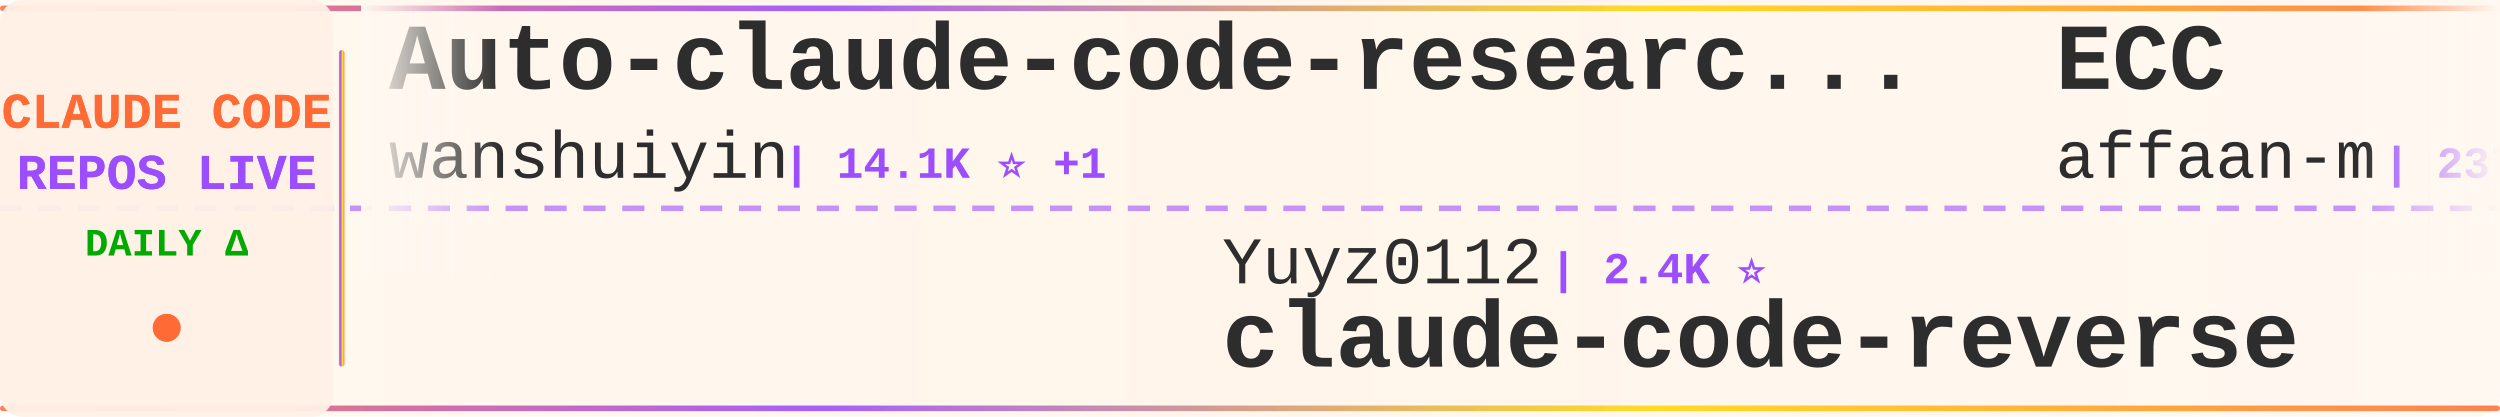
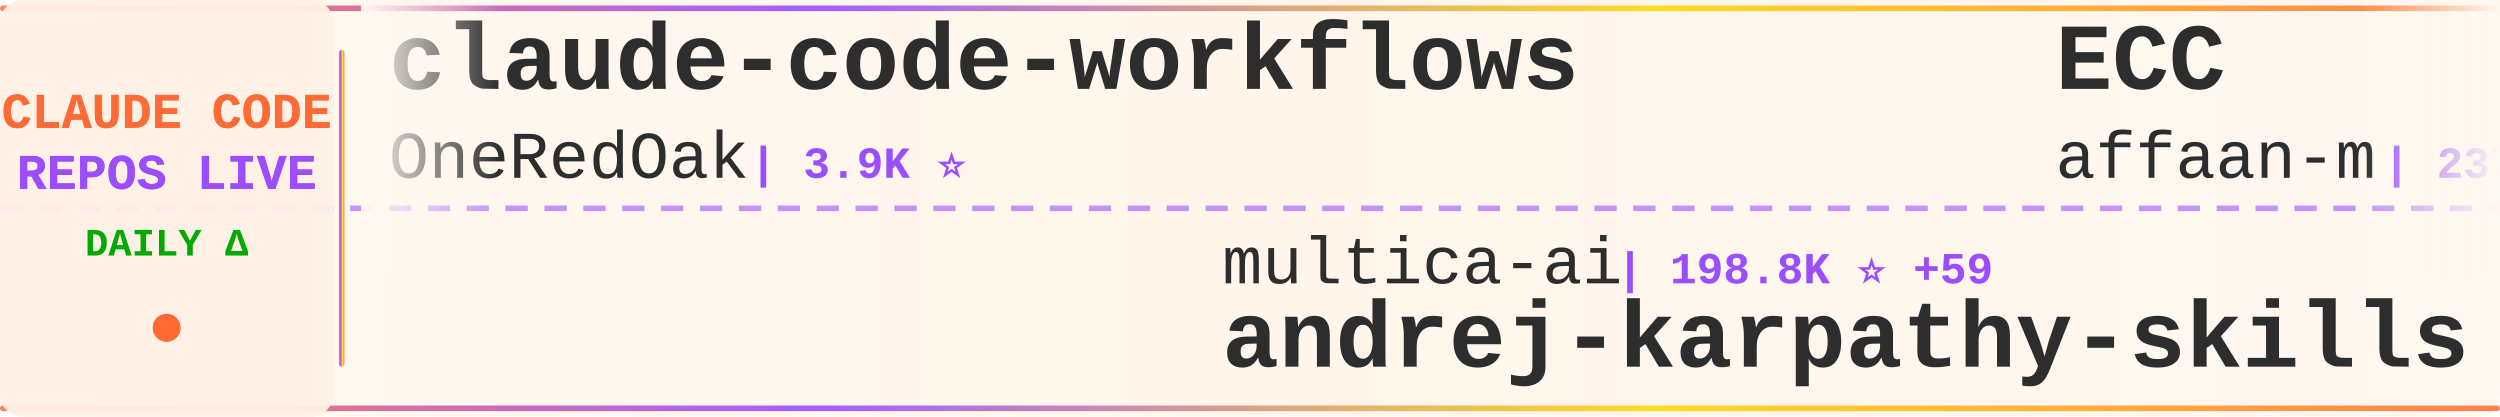
<svg xmlns="http://www.w3.org/2000/svg" width="900" height="150">
  <defs>
    <linearGradient id="tickerBg" x1="0%" y1="0%" x2="100%" y2="0%">
      <stop offset="0%" style="stop-color:#fff8f0;stop-opacity:0.98" />
      <stop offset="50%" style="stop-color:#fff5eb;stop-opacity:1" />
      <stop offset="100%" style="stop-color:#fff8f0;stop-opacity:0.98" />
    </linearGradient>
    <linearGradient id="borderGrad" x1="0%" y1="0%" x2="100%" y2="0%">
      <stop offset="0%" style="stop-color:#FF6B35;stop-opacity:0.85">
        <animate attributeName="stop-opacity" values="0.85;1;0.85" dur="2s" repeatCount="indefinite" />
      </stop>
      <stop offset="33%" style="stop-color:#9C4EFF;stop-opacity:0.9">
        <animate attributeName="stop-opacity" values="0.9;1;0.9" dur="2.2s" repeatCount="indefinite" />
      </stop>
      <stop offset="66%" style="stop-color:#FFD700;stop-opacity:0.85">
        <animate attributeName="stop-opacity" values="0.85;1;0.85" dur="1.8s" repeatCount="indefinite" />
      </stop>
      <stop offset="100%" style="stop-color:#FF6B35;stop-opacity:0.85">
        <animate attributeName="stop-opacity" values="0.85;1;0.85" dur="2s" repeatCount="indefinite" />
      </stop>
    </linearGradient>
    <filter id="textGlow">
      <feGaussianBlur stdDeviation="0.15" result="coloredBlur" />
      <feMerge>
        <feMergeNode in="coloredBlur" />
        <feMergeNode in="SourceGraphic" />
      </feMerge>
    </filter>
    <filter id="metricGlow">
      <feGaussianBlur stdDeviation="0.2" result="coloredBlur" />
      <feMerge>
        <feMergeNode in="coloredBlur" />
        <feMergeNode in="SourceGraphic" />
      </feMerge>
    </filter>
    <linearGradient id="leftFade" x1="0%" y1="0%" x2="100%" y2="0%">
      <stop offset="0%" style="stop-color:#fff8f0;stop-opacity:1" />
      <stop offset="100%" style="stop-color:#fff8f0;stop-opacity:0" />
    </linearGradient>
    <linearGradient id="rightFade" x1="0%" y1="0%" x2="100%" y2="0%">
      <stop offset="0%" style="stop-color:#fff8f0;stop-opacity:0" />
      <stop offset="100%" style="stop-color:#fff8f0;stop-opacity:1" />
    </linearGradient>
  </defs>
  <rect width="900" height="150" fill="url(#tickerBg)" rx="8" />
  <rect x="0" y="2" width="900" height="2" fill="url(#borderGrad)" rx="1" />
  <rect x="0" y="146" width="900" height="2" fill="url(#borderGrad)" rx="1" />
  <line x1="0" y1="75" x2="900" y2="75" stroke="#9C4EFF" stroke-width="2" stroke-dasharray="8 6" opacity="0.6" />
  <rect x="0" y="0" width="120" height="150" fill="#fff0e6" opacity="0.95" rx="8" />
  <text x="60" y="46" font-family="'Courier New', monospace" font-size="18" font-weight="bold" fill="#FF6B35" text-anchor="middle" filter="url(#textGlow)">
    CLAUDE CODE
  </text>
  <text x="60" y="68" font-family="'Courier New', monospace" font-size="18" font-weight="bold" fill="#9C4EFF" text-anchor="middle" filter="url(#textGlow)">
    REPOS LIVE
  </text>
  <text x="60" y="92" font-family="'Courier New', monospace" font-size="14" font-weight="bold" fill="#00aa00" text-anchor="middle">
    DAILY Δ
  </text>
  <circle cx="60" cy="118" r="5" fill="#FF6B35" filter="url(#metricGlow)">
    <animate attributeName="r" values="4;6;4" dur="1.5s" repeatCount="indefinite" />
    <animate attributeName="opacity" values="0.6;1;0.6" dur="1.5s" repeatCount="indefinite" />
  </circle>
  <rect x="122" y="18" width="2" height="114" fill="url(#borderGrad)" rx="1" />
  <clipPath id="tickerClip">
    <rect x="130" y="0" width="770" height="150" />
  </clipPath>
  <g clip-path="url(#tickerClip)">
    <g id="tickerItems">
      <animateTransform attributeName="transform" attributeType="XML" type="translate" from="0 0" to="-3000 0" dur="54s" repeatCount="indefinite" />
      <g transform="translate(0, 0)">
-         <text x="140" y="32" font-family="'Courier New', monospace" font-size="34" font-weight="bold" fill="#2d2d2d">Auto-claude-code-researc...</text>
-         <text x="140" y="64" font-family="'Courier New', monospace" font-size="24" font-weight="normal" fill="#2d2d2d" opacity="1.0">wanshuiyin</text>
-         <text x="282" y="64" font-family="'Courier New', monospace" font-size="16" font-weight="bold" fill="#9C4EFF"> | 14.1K ⭐ +1</text>
+         <text x="140" y="32" font-family="'Courier New', monospace" font-size="34" font-weight="bold" fill="#2d2d2d">claude-code-workflows</text>
+         <text x="140" y="64" font-family="'Courier New', monospace" font-size="24" font-weight="normal" fill="#2d2d2d" opacity="1.0">OneRedOak</text>
+         <text x="270" y="64" font-family="'Courier New', monospace" font-size="16" font-weight="bold" fill="#9C4EFF"> | 3.9K ⭐</text>
      </g>
      <g transform="translate(300, 0)">
-         <text x="140" y="102" font-family="'Courier New', monospace" font-size="24" font-weight="normal" fill="#2d2d2d" opacity="1.0">Yuyz0112</text>
-         <text x="258" y="102" font-family="'Courier New', monospace" font-size="16" font-weight="bold" fill="#9C4EFF"> | 2.4K ⭐</text>
-         <text x="140" y="132" font-family="'Courier New', monospace" font-size="34" font-weight="bold" fill="#2d2d2d">claude-code-reverse</text>
+         <text x="140" y="102" font-family="'Courier New', monospace" font-size="24" font-weight="normal" fill="#2d2d2d" opacity="1.0">multica-ai</text>
+         <text x="282" y="102" font-family="'Courier New', monospace" font-size="16" font-weight="bold" fill="#9C4EFF"> | 198.8K ⭐ +59</text>
+         <text x="140" y="132" font-family="'Courier New', monospace" font-size="34" font-weight="bold" fill="#2d2d2d">andrej-karpathy-skills</text>
      </g>
      <g transform="translate(600, 0)">
        <text x="140" y="32" font-family="'Courier New', monospace" font-size="34" font-weight="bold" fill="#2d2d2d">ECC</text>
        <text x="140" y="64" font-family="'Courier New', monospace" font-size="24" font-weight="normal" fill="#2d2d2d" opacity="1.0">affaan-m</text>
-         <text x="258" y="64" font-family="'Courier New', monospace" font-size="16" font-weight="bold" fill="#9C4EFF"> | 237.0K ⭐ +32</text>
+         <text x="258" y="64" font-family="'Courier New', monospace" font-size="16" font-weight="bold" fill="#9C4EFF"> | 237.1K ⭐ +62</text>
      </g>
      <g transform="translate(900, 0)">
-         <text x="140" y="102" font-family="'Courier New', monospace" font-size="24" font-weight="normal" fill="#2d2d2d" opacity="1.0">fazxes</text>
-         <text x="234" y="102" font-family="'Courier New', monospace" font-size="16" font-weight="bold" fill="#9C4EFF"> | 229 ⭐</text>
-         <text x="140" y="132" font-family="'Courier New', monospace" font-size="34" font-weight="bold" fill="#2d2d2d">Claude-code</text>
+         <text x="140" y="102" font-family="'Courier New', monospace" font-size="24" font-weight="normal" fill="#2d2d2d" opacity="1.0">pengchengneo</text>
+         <text x="306" y="102" font-family="'Courier New', monospace" font-size="16" font-weight="bold" fill="#9C4EFF"> | 1.7K ⭐ +2</text>
+         <text x="140" y="132" font-family="'Courier New', monospace" font-size="34" font-weight="bold" fill="#2d2d2d">Claude-Code</text>
      </g>
      <g transform="translate(1200, 0)">
-         <text x="140" y="32" font-family="'Courier New', monospace" font-size="34" font-weight="bold" fill="#2d2d2d">claude-code-source</text>
-         <text x="140" y="64" font-family="'Courier New', monospace" font-size="24" font-weight="normal" fill="#2d2d2d" opacity="1.0">hangsman</text>
-         <text x="258" y="64" font-family="'Courier New', monospace" font-size="16" font-weight="bold" fill="#9C4EFF"> | 790 ⭐</text>
+         <text x="140" y="32" font-family="'Courier New', monospace" font-size="34" font-weight="bold" fill="#2d2d2d">learn-claude-code</text>
+         <text x="140" y="64" font-family="'Courier New', monospace" font-size="24" font-weight="normal" fill="#2d2d2d" opacity="1.0">shareAI-lab</text>
+         <text x="294" y="64" font-family="'Courier New', monospace" font-size="16" font-weight="bold" fill="#9C4EFF"> | 73.0K ⭐ +13</text>
      </g>
      <g transform="translate(1500, 0)">
-         <text x="140" y="102" font-family="'Courier New', monospace" font-size="24" font-weight="normal" fill="#2d2d2d" opacity="1.0">ding113</text>
-         <text x="246" y="102" font-family="'Courier New', monospace" font-size="16" font-weight="bold" fill="#9C4EFF"> | 3.3K ⭐</text>
-         <text x="140" y="132" font-family="'Courier New', monospace" font-size="34" font-weight="bold" fill="#2d2d2d">claude-code-hub</text>
+         <text x="140" y="102" font-family="'Courier New', monospace" font-size="24" font-weight="normal" fill="#2d2d2d" opacity="1.0">fuergaosi233</text>
+         <text x="306" y="102" font-family="'Courier New', monospace" font-size="16" font-weight="bold" fill="#9C4EFF"> | 2.8K ⭐</text>
+         <text x="140" y="132" font-family="'Courier New', monospace" font-size="34" font-weight="bold" fill="#2d2d2d">claude-code-proxy</text>
      </g>
      <g transform="translate(1800, 0)">
-         <text x="140" y="32" font-family="'Courier New', monospace" font-size="34" font-weight="bold" fill="#2d2d2d">Claude-code</text>
-         <text x="140" y="64" font-family="'Courier New', monospace" font-size="24" font-weight="normal" fill="#2d2d2d" opacity="1.0">zstmfhy</text>
-         <text x="246" y="64" font-family="'Courier New', monospace" font-size="16" font-weight="bold" fill="#9C4EFF"> | 190 ⭐</text>
+         <text x="140" y="32" font-family="'Courier New', monospace" font-size="34" font-weight="bold" fill="#2d2d2d">claude-code-source</text>
+         <text x="140" y="64" font-family="'Courier New', monospace" font-size="24" font-weight="normal" fill="#2d2d2d" opacity="1.0">JrCx7scC</text>
+         <text x="258" y="64" font-family="'Courier New', monospace" font-size="16" font-weight="bold" fill="#9C4EFF"> | 371 ⭐</text>
      </g>
      <g transform="translate(2100, 0)">
-         <text x="140" y="102" font-family="'Courier New', monospace" font-size="24" font-weight="normal" fill="#2d2d2d" opacity="1.0">ykdojo</text>
-         <text x="234" y="102" font-family="'Courier New', monospace" font-size="16" font-weight="bold" fill="#9C4EFF"> | 9.5K ⭐</text>
-         <text x="140" y="132" font-family="'Courier New', monospace" font-size="34" font-weight="bold" fill="#2d2d2d">claude-code-tips</text>
+         <text x="140" y="102" font-family="'Courier New', monospace" font-size="24" font-weight="normal" fill="#2d2d2d" opacity="1.0">jeremylongshore</text>
+         <text x="342" y="102" font-family="'Courier New', monospace" font-size="16" font-weight="bold" fill="#9C4EFF"> | 2.6K ⭐ +1</text>
+         <text x="140" y="132" font-family="'Courier New', monospace" font-size="34" font-weight="bold" fill="#2d2d2d">claude-code-plugins-plus...</text>
      </g>
      <g transform="translate(2400, 0)">
-         <text x="140" y="32" font-family="'Courier New', monospace" font-size="34" font-weight="bold" fill="#2d2d2d">claude-code-base-action</text>
-         <text x="140" y="64" font-family="'Courier New', monospace" font-size="24" font-weight="normal" fill="#2d2d2d" opacity="1.0">anthropics</text>
-         <text x="282" y="64" font-family="'Courier New', monospace" font-size="16" font-weight="bold" fill="#9C4EFF"> | 930 ⭐</text>
+         <text x="140" y="32" font-family="'Courier New', monospace" font-size="34" font-weight="bold" fill="#2d2d2d">claude-code-rust</text>
+         <text x="140" y="64" font-family="'Courier New', monospace" font-size="24" font-weight="normal" fill="#2d2d2d" opacity="1.0">lorryjovens-hub</text>
+         <text x="342" y="64" font-family="'Courier New', monospace" font-size="16" font-weight="bold" fill="#9C4EFF"> | 1.7K ⭐</text>
      </g>
      <g transform="translate(2700, 0)">
-         <text x="140" y="102" font-family="'Courier New', monospace" font-size="24" font-weight="normal" fill="#2d2d2d" opacity="1.0">edmund-io</text>
-         <text x="270" y="102" font-family="'Courier New', monospace" font-size="16" font-weight="bold" fill="#9C4EFF"> | 1.5K ⭐</text>
-         <text x="140" y="132" font-family="'Courier New', monospace" font-size="34" font-weight="bold" fill="#2d2d2d">edmunds-claude-code</text>
+         <text x="140" y="102" font-family="'Courier New', monospace" font-size="24" font-weight="normal" fill="#2d2d2d" opacity="1.0">AICoderTudou</text>
+         <text x="306" y="102" font-family="'Courier New', monospace" font-size="16" font-weight="bold" fill="#9C4EFF"> | 497 ⭐</text>
+         <text x="140" y="132" font-family="'Courier New', monospace" font-size="34" font-weight="bold" fill="#2d2d2d">claude-code-tudou</text>
      </g>
      <g transform="translate(3000, 0)">
-         <text x="140" y="32" font-family="'Courier New', monospace" font-size="34" font-weight="bold" fill="#2d2d2d">Auto-claude-code-researc...</text>
-         <text x="140" y="64" font-family="'Courier New', monospace" font-size="24" font-weight="normal" fill="#2d2d2d" opacity="1.0">wanshuiyin</text>
-         <text x="282" y="64" font-family="'Courier New', monospace" font-size="16" font-weight="bold" fill="#9C4EFF"> | 14.1K ⭐ +1</text>
+         <text x="140" y="32" font-family="'Courier New', monospace" font-size="34" font-weight="bold" fill="#2d2d2d">claude-code-workflows</text>
+         <text x="140" y="64" font-family="'Courier New', monospace" font-size="24" font-weight="normal" fill="#2d2d2d" opacity="1.0">OneRedOak</text>
+         <text x="270" y="64" font-family="'Courier New', monospace" font-size="16" font-weight="bold" fill="#9C4EFF"> | 3.9K ⭐</text>
      </g>
      <g transform="translate(3300, 0)">
-         <text x="140" y="102" font-family="'Courier New', monospace" font-size="24" font-weight="normal" fill="#2d2d2d" opacity="1.0">Yuyz0112</text>
-         <text x="258" y="102" font-family="'Courier New', monospace" font-size="16" font-weight="bold" fill="#9C4EFF"> | 2.4K ⭐</text>
-         <text x="140" y="132" font-family="'Courier New', monospace" font-size="34" font-weight="bold" fill="#2d2d2d">claude-code-reverse</text>
+         <text x="140" y="102" font-family="'Courier New', monospace" font-size="24" font-weight="normal" fill="#2d2d2d" opacity="1.0">multica-ai</text>
+         <text x="282" y="102" font-family="'Courier New', monospace" font-size="16" font-weight="bold" fill="#9C4EFF"> | 198.8K ⭐ +59</text>
+         <text x="140" y="132" font-family="'Courier New', monospace" font-size="34" font-weight="bold" fill="#2d2d2d">andrej-karpathy-skills</text>
      </g>
      <g transform="translate(3600, 0)">
        <text x="140" y="32" font-family="'Courier New', monospace" font-size="34" font-weight="bold" fill="#2d2d2d">ECC</text>
        <text x="140" y="64" font-family="'Courier New', monospace" font-size="24" font-weight="normal" fill="#2d2d2d" opacity="1.0">affaan-m</text>
-         <text x="258" y="64" font-family="'Courier New', monospace" font-size="16" font-weight="bold" fill="#9C4EFF"> | 237.0K ⭐ +32</text>
+         <text x="258" y="64" font-family="'Courier New', monospace" font-size="16" font-weight="bold" fill="#9C4EFF"> | 237.1K ⭐ +62</text>
      </g>
      <g transform="translate(3900, 0)">
-         <text x="140" y="102" font-family="'Courier New', monospace" font-size="24" font-weight="normal" fill="#2d2d2d" opacity="1.0">fazxes</text>
-         <text x="234" y="102" font-family="'Courier New', monospace" font-size="16" font-weight="bold" fill="#9C4EFF"> | 229 ⭐</text>
-         <text x="140" y="132" font-family="'Courier New', monospace" font-size="34" font-weight="bold" fill="#2d2d2d">Claude-code</text>
+         <text x="140" y="102" font-family="'Courier New', monospace" font-size="24" font-weight="normal" fill="#2d2d2d" opacity="1.0">pengchengneo</text>
+         <text x="306" y="102" font-family="'Courier New', monospace" font-size="16" font-weight="bold" fill="#9C4EFF"> | 1.7K ⭐ +2</text>
+         <text x="140" y="132" font-family="'Courier New', monospace" font-size="34" font-weight="bold" fill="#2d2d2d">Claude-Code</text>
      </g>
    </g>
  </g>
  <rect x="130" y="0" width="50" height="100" fill="url(#leftFade)" />
  <rect x="850" y="0" width="50" height="100" fill="url(#rightFade)" />
</svg>
